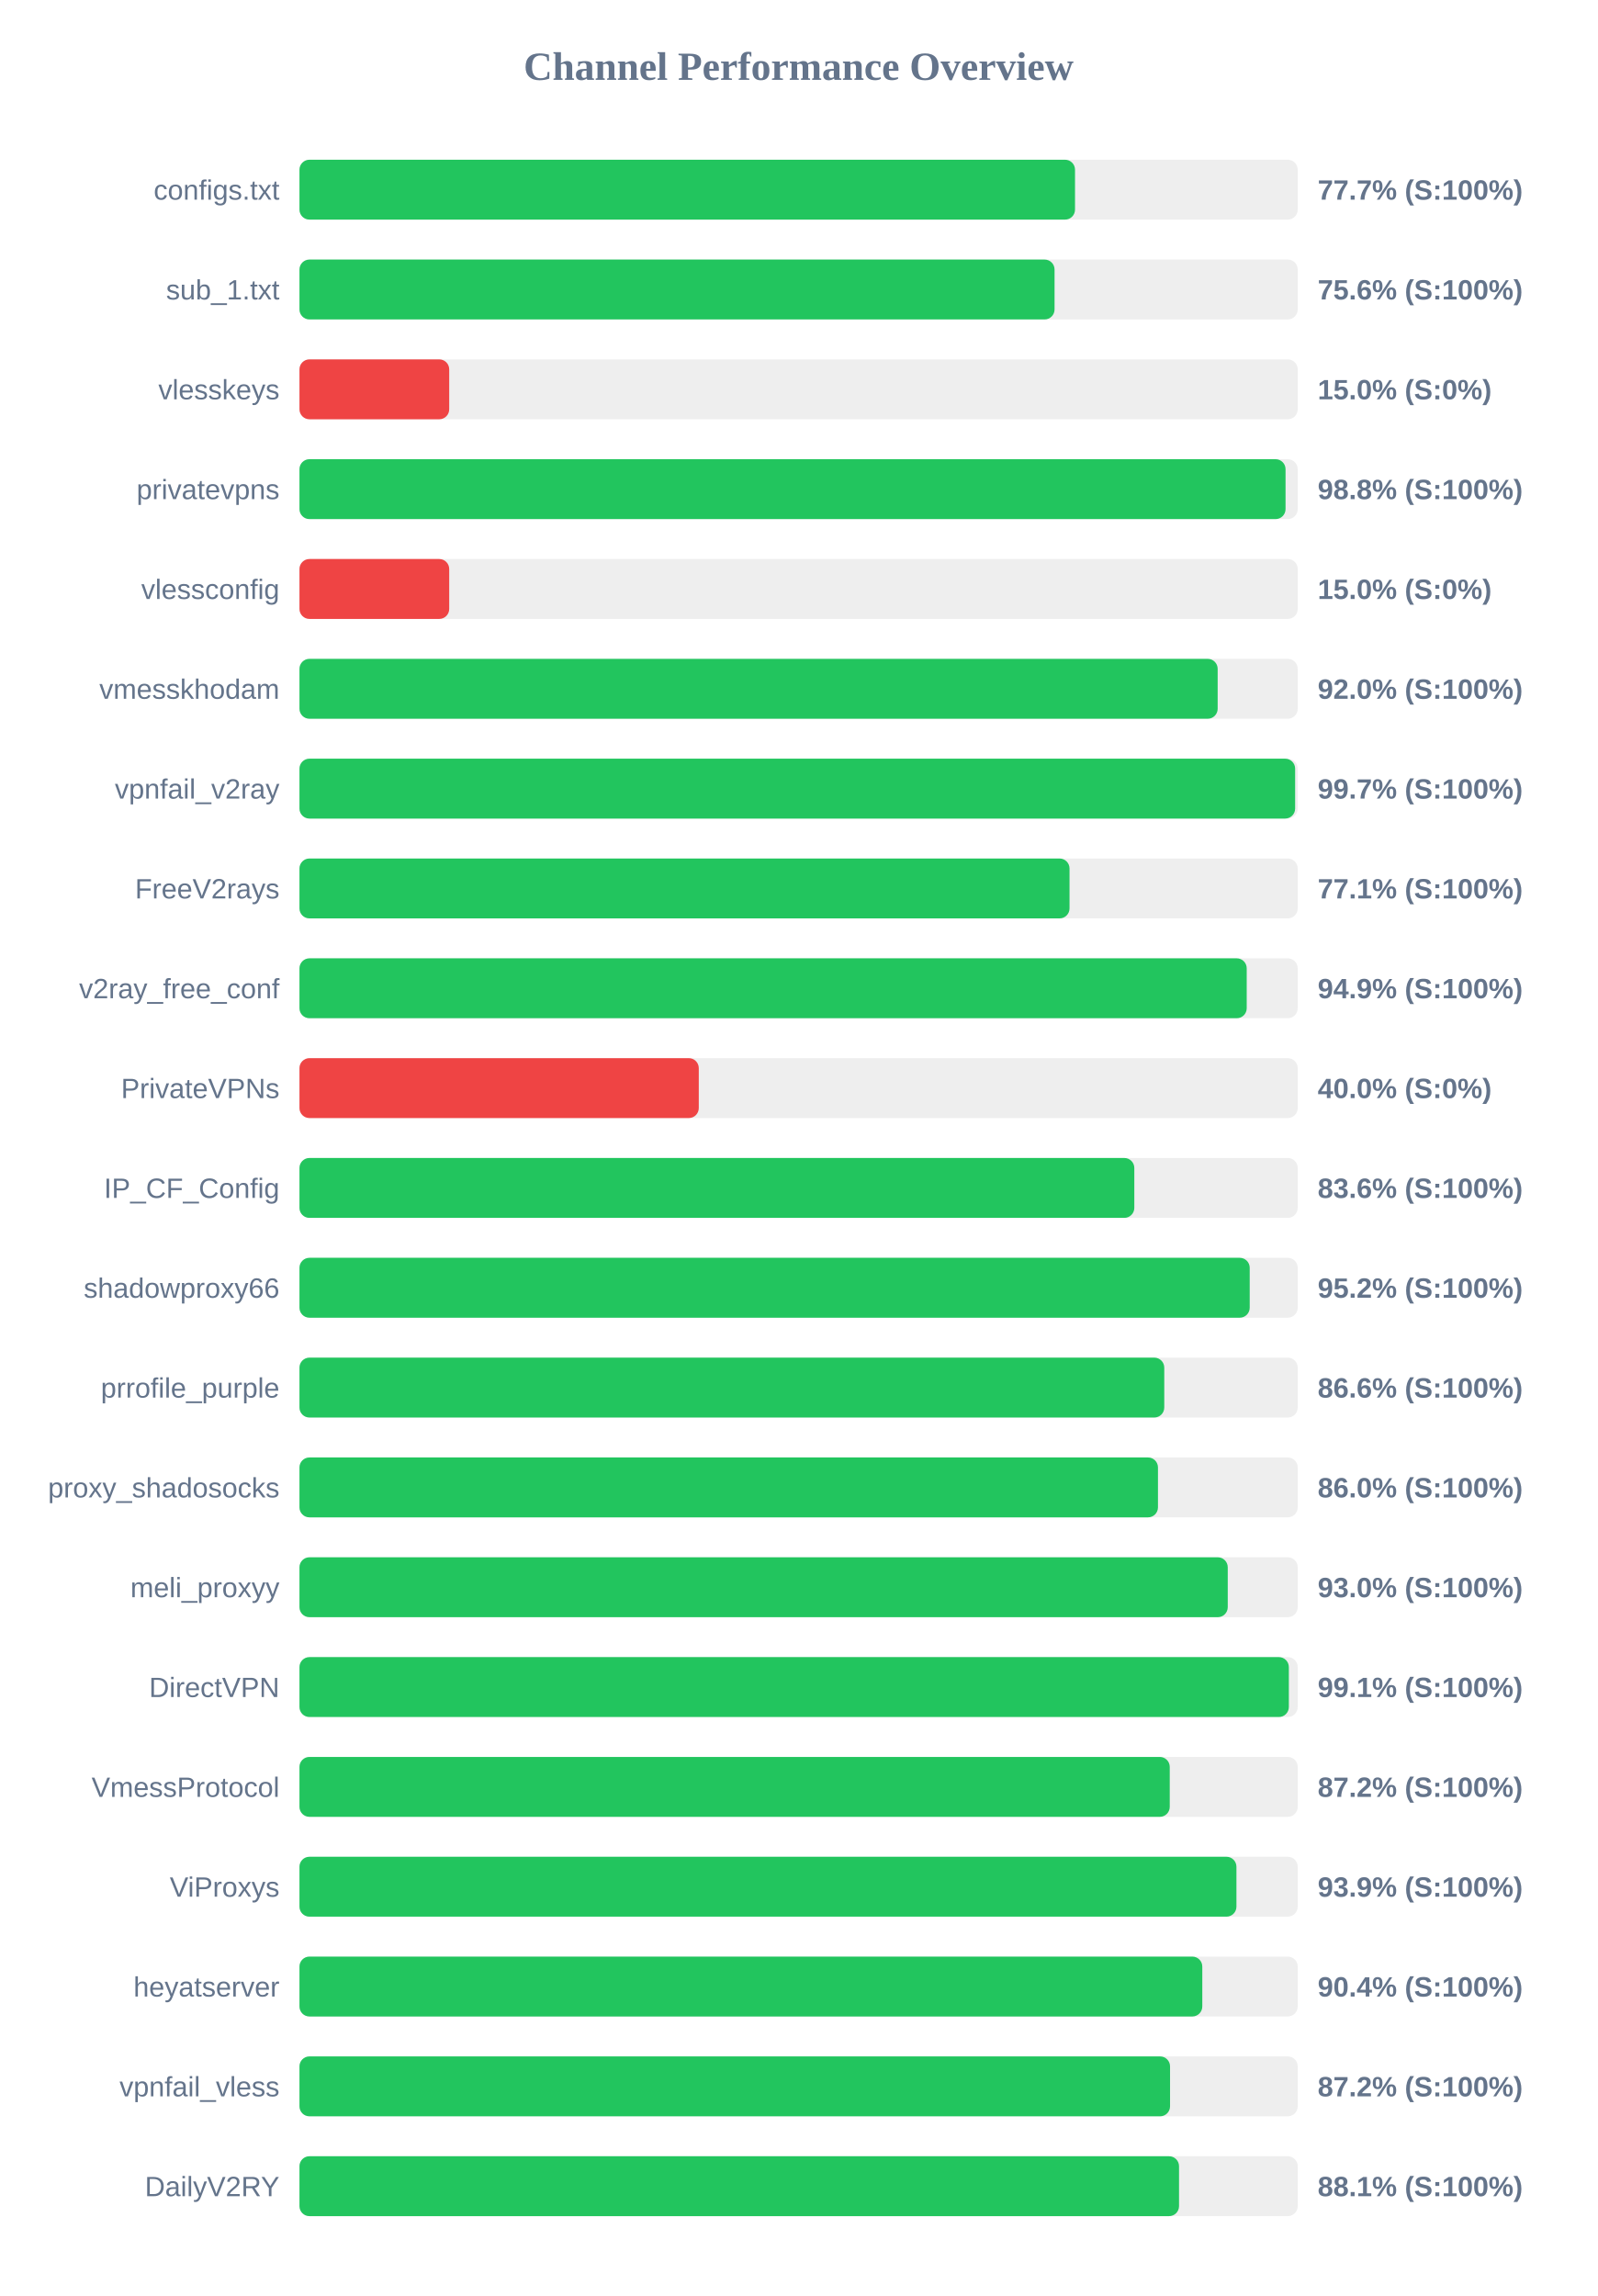
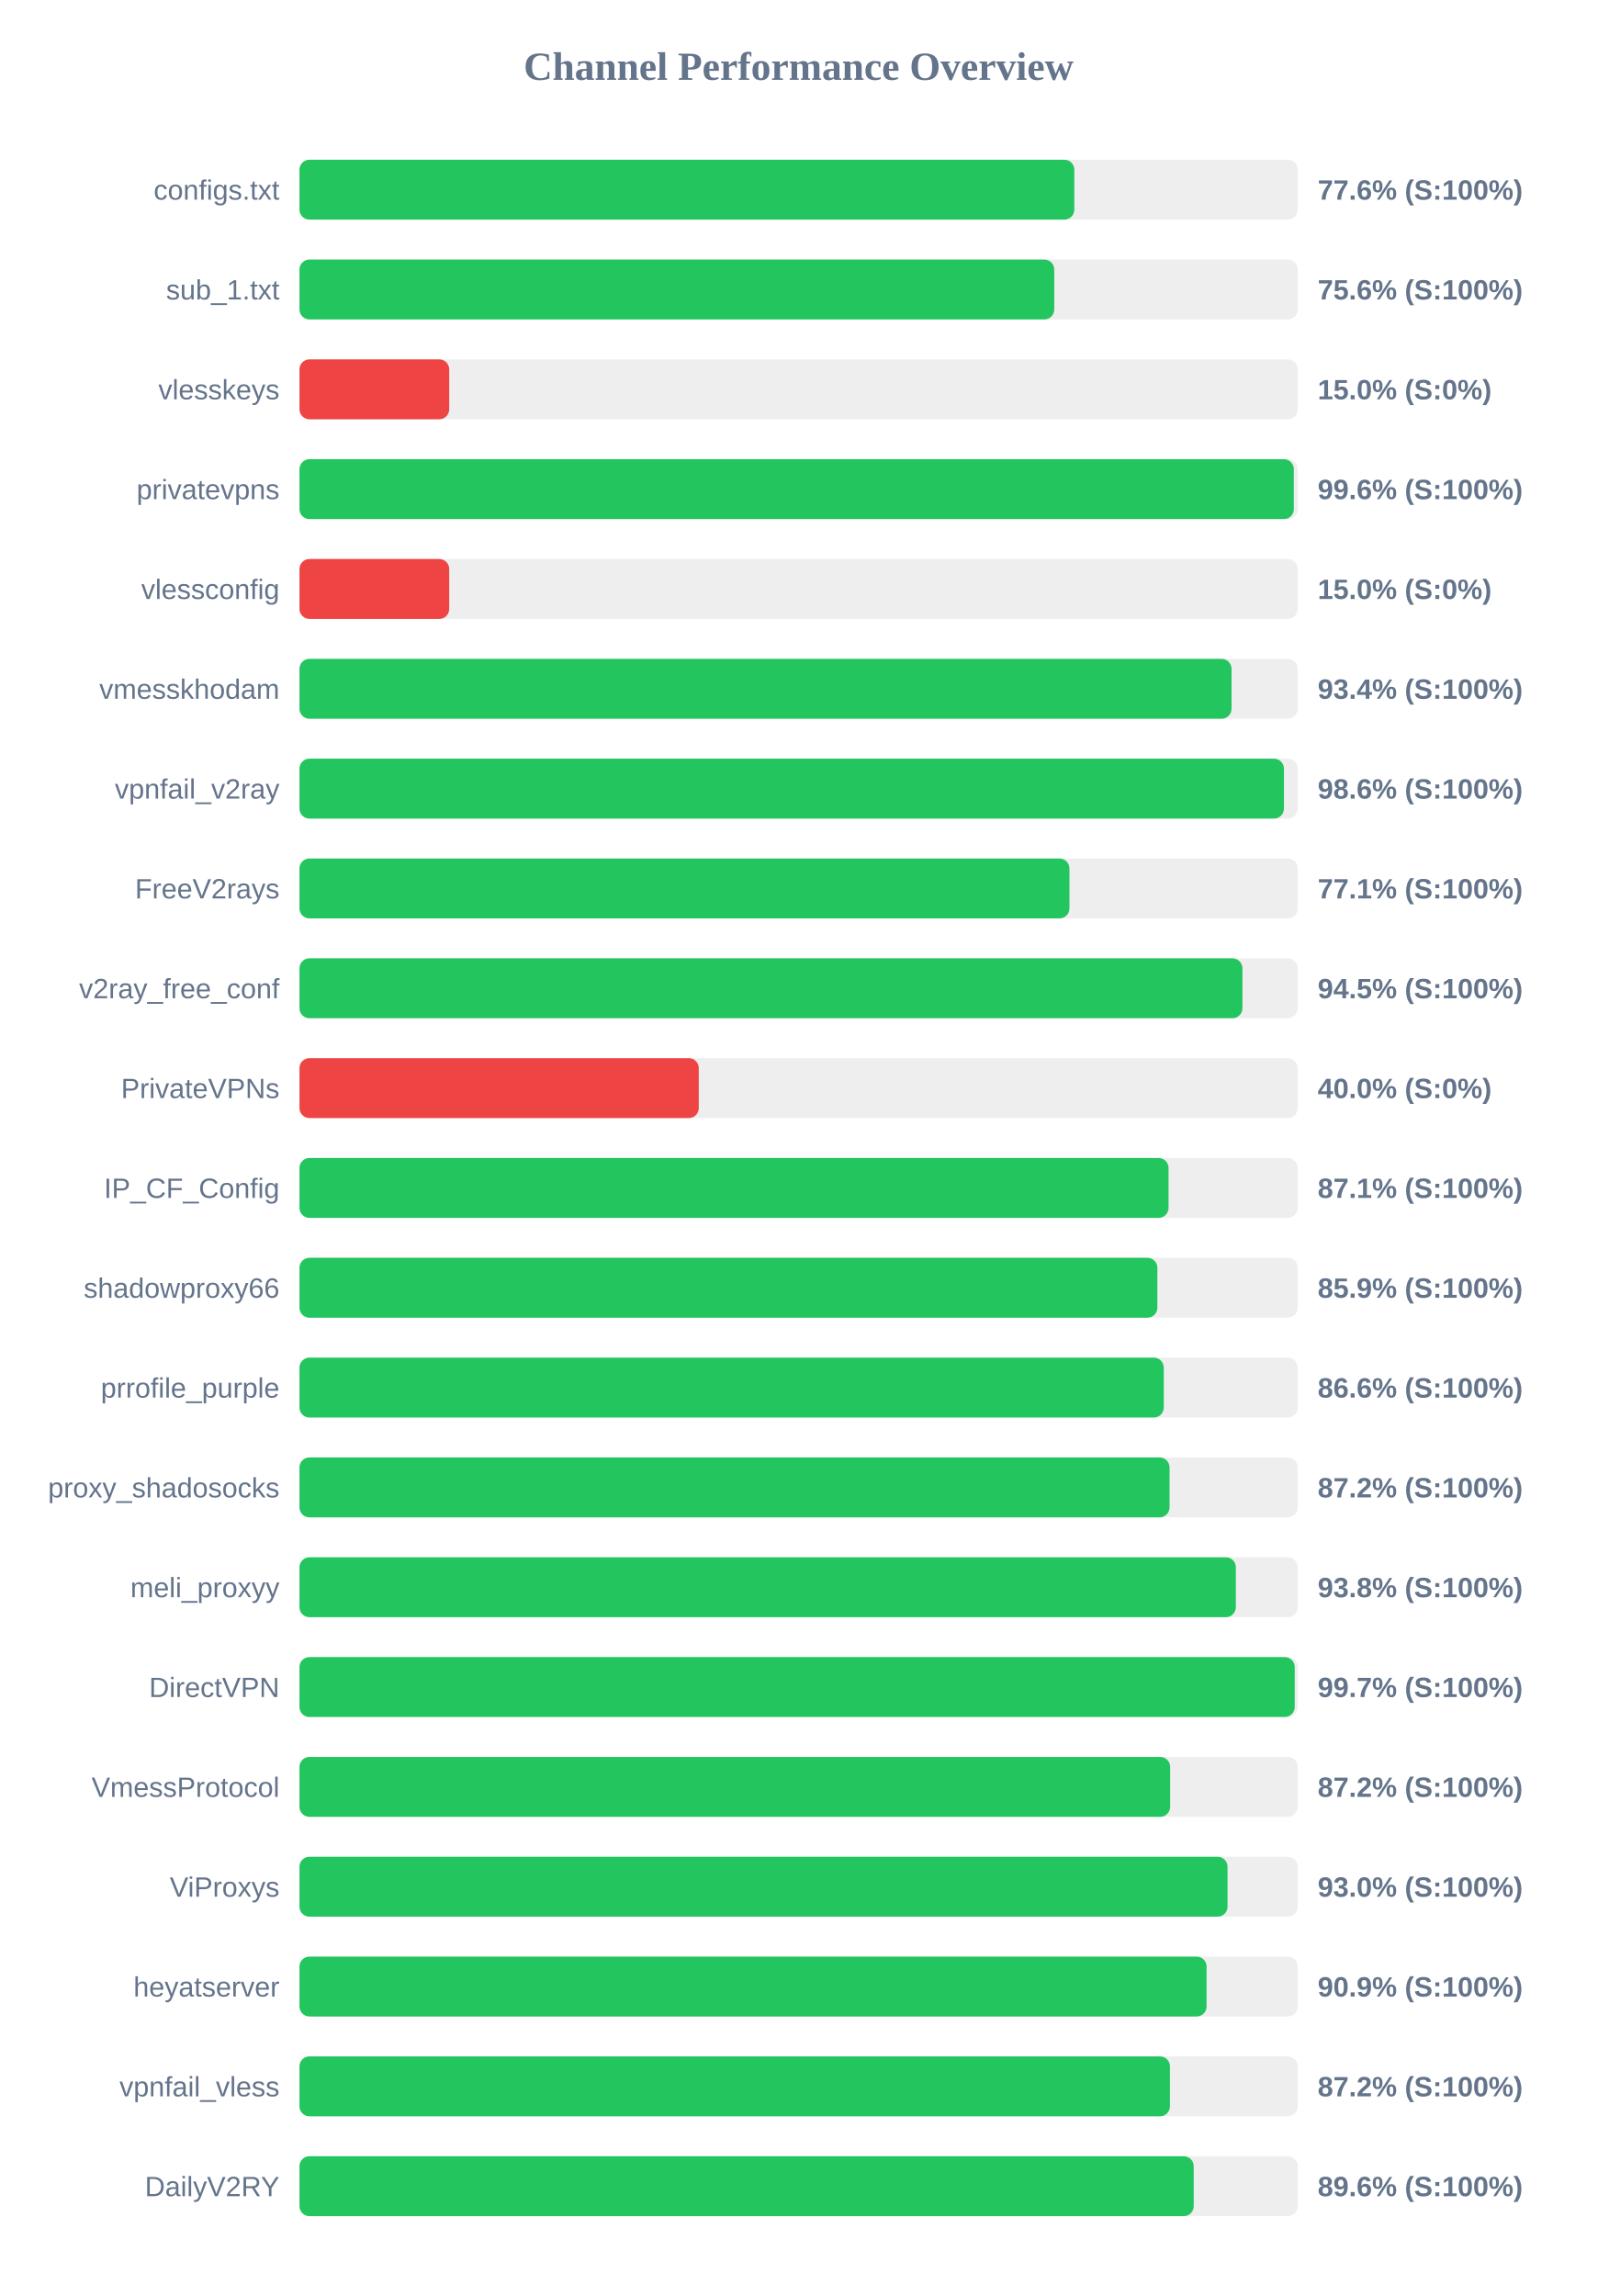
<svg xmlns="http://www.w3.org/2000/svg" width="800" height="1150" version="1.1">
  <style>
        .row { font: 14px Arial; fill: #64748b; }
        .score { font: bold 14px Arial; fill: #64748b; }
    </style>
  <text x="400" y="40" text-anchor="middle" font-size="20px" font-weight="bold" fill="#64748b">Channel Performance Overview</text>
  <rect x="150" y="80" width="500" height="30" fill="#eee" rx="5" />
-   <rect x="150" y="80" width="388.45" height="30" fill="#22c55e" rx="5" />
+   <rect x="150" y="80" width="388.1" height="30" fill="#22c55e" rx="5" />
  <text x="140" y="100" text-anchor="end" class="row">configs.txt</text>
-   <text x="660" y="100" text-anchor="start" class="score">77.7% (S:100%)</text>
+   <text x="660" y="100" text-anchor="start" class="score">77.6% (S:100%)</text>
  <rect x="150" y="130" width="500" height="30" fill="#eee" rx="5" />
-   <rect x="150" y="130" width="378.2" height="30" fill="#22c55e" rx="5" />
+   <rect x="150" y="130" width="378.05" height="30" fill="#22c55e" rx="5" />
  <text x="140" y="150" text-anchor="end" class="row">sub_1.txt</text>
  <text x="660" y="150" text-anchor="start" class="score">75.6% (S:100%)</text>
  <rect x="150" y="180" width="500" height="30" fill="#eee" rx="5" />
  <rect x="150" y="180" width="75.0" height="30" fill="#ef4444" rx="5" />
  <text x="140" y="200" text-anchor="end" class="row">vlesskeys</text>
  <text x="660" y="200" text-anchor="start" class="score">15.0% (S:0%)</text>
  <rect x="150" y="230" width="500" height="30" fill="#eee" rx="5" />
-   <rect x="150" y="230" width="493.9" height="30" fill="#22c55e" rx="5" />
+   <rect x="150" y="230" width="498.05" height="30" fill="#22c55e" rx="5" />
  <text x="140" y="250" text-anchor="end" class="row">privatevpns</text>
-   <text x="660" y="250" text-anchor="start" class="score">98.8% (S:100%)</text>
+   <text x="660" y="250" text-anchor="start" class="score">99.6% (S:100%)</text>
  <rect x="150" y="280" width="500" height="30" fill="#eee" rx="5" />
  <rect x="150" y="280" width="75.0" height="30" fill="#ef4444" rx="5" />
  <text x="140" y="300" text-anchor="end" class="row">vlessconfig</text>
  <text x="660" y="300" text-anchor="start" class="score">15.0% (S:0%)</text>
  <rect x="150" y="330" width="500" height="30" fill="#eee" rx="5" />
-   <rect x="150" y="330" width="459.9" height="30" fill="#22c55e" rx="5" />
+   <rect x="150" y="330" width="466.85" height="30" fill="#22c55e" rx="5" />
  <text x="140" y="350" text-anchor="end" class="row">vmesskhodam</text>
-   <text x="660" y="350" text-anchor="start" class="score">92.0% (S:100%)</text>
+   <text x="660" y="350" text-anchor="start" class="score">93.4% (S:100%)</text>
  <rect x="150" y="380" width="500" height="30" fill="#eee" rx="5" />
-   <rect x="150" y="380" width="498.7" height="30" fill="#22c55e" rx="5" />
+   <rect x="150" y="380" width="493.1" height="30" fill="#22c55e" rx="5" />
  <text x="140" y="400" text-anchor="end" class="row">vpnfail_v2ray</text>
-   <text x="660" y="400" text-anchor="start" class="score">99.7% (S:100%)</text>
+   <text x="660" y="400" text-anchor="start" class="score">98.6% (S:100%)</text>
  <rect x="150" y="430" width="500" height="30" fill="#eee" rx="5" />
-   <rect x="150" y="430" width="385.7" height="30" fill="#22c55e" rx="5" />
+   <rect x="150" y="430" width="385.65" height="30" fill="#22c55e" rx="5" />
  <text x="140" y="450" text-anchor="end" class="row">FreeV2rays</text>
  <text x="660" y="450" text-anchor="start" class="score">77.1% (S:100%)</text>
  <rect x="150" y="480" width="500" height="30" fill="#eee" rx="5" />
-   <rect x="150" y="480" width="474.45" height="30" fill="#22c55e" rx="5" />
+   <rect x="150" y="480" width="472.3" height="30" fill="#22c55e" rx="5" />
  <text x="140" y="500" text-anchor="end" class="row">v2ray_free_conf</text>
-   <text x="660" y="500" text-anchor="start" class="score">94.9% (S:100%)</text>
+   <text x="660" y="500" text-anchor="start" class="score">94.5% (S:100%)</text>
  <rect x="150" y="530" width="500" height="30" fill="#eee" rx="5" />
  <rect x="150" y="530" width="200.0" height="30" fill="#ef4444" rx="5" />
  <text x="140" y="550" text-anchor="end" class="row">PrivateVPNs</text>
  <text x="660" y="550" text-anchor="start" class="score">40.0% (S:0%)</text>
  <rect x="150" y="580" width="500" height="30" fill="#eee" rx="5" />
-   <rect x="150" y="580" width="418.15" height="30" fill="#22c55e" rx="5" />
+   <rect x="150" y="580" width="435.3" height="30" fill="#22c55e" rx="5" />
  <text x="140" y="600" text-anchor="end" class="row">IP_CF_Config</text>
-   <text x="660" y="600" text-anchor="start" class="score">83.6% (S:100%)</text>
+   <text x="660" y="600" text-anchor="start" class="score">87.1% (S:100%)</text>
  <rect x="150" y="630" width="500" height="30" fill="#eee" rx="5" />
-   <rect x="150" y="630" width="475.95" height="30" fill="#22c55e" rx="5" />
+   <rect x="150" y="630" width="429.7" height="30" fill="#22c55e" rx="5" />
  <text x="140" y="650" text-anchor="end" class="row">shadowproxy66</text>
-   <text x="660" y="650" text-anchor="start" class="score">95.2% (S:100%)</text>
+   <text x="660" y="650" text-anchor="start" class="score">85.9% (S:100%)</text>
  <rect x="150" y="680" width="500" height="30" fill="#eee" rx="5" />
-   <rect x="150" y="680" width="433.15" height="30" fill="#22c55e" rx="5" />
+   <rect x="150" y="680" width="432.9" height="30" fill="#22c55e" rx="5" />
  <text x="140" y="700" text-anchor="end" class="row">prrofile_purple</text>
  <text x="660" y="700" text-anchor="start" class="score">86.6% (S:100%)</text>
  <rect x="150" y="730" width="500" height="30" fill="#eee" rx="5" />
-   <rect x="150" y="730" width="430.0" height="30" fill="#22c55e" rx="5" />
+   <rect x="150" y="730" width="435.8" height="30" fill="#22c55e" rx="5" />
  <text x="140" y="750" text-anchor="end" class="row">proxy_shadosocks</text>
-   <text x="660" y="750" text-anchor="start" class="score">86.0% (S:100%)</text>
+   <text x="660" y="750" text-anchor="start" class="score">87.2% (S:100%)</text>
  <rect x="150" y="780" width="500" height="30" fill="#eee" rx="5" />
-   <rect x="150" y="780" width="464.95" height="30" fill="#22c55e" rx="5" />
+   <rect x="150" y="780" width="469.0" height="30" fill="#22c55e" rx="5" />
  <text x="140" y="800" text-anchor="end" class="row">meli_proxyy</text>
-   <text x="660" y="800" text-anchor="start" class="score">93.0% (S:100%)</text>
+   <text x="660" y="800" text-anchor="start" class="score">93.8% (S:100%)</text>
  <rect x="150" y="830" width="500" height="30" fill="#eee" rx="5" />
-   <rect x="150" y="830" width="495.55" height="30" fill="#22c55e" rx="5" />
+   <rect x="150" y="830" width="498.5" height="30" fill="#22c55e" rx="5" />
  <text x="140" y="850" text-anchor="end" class="row">DirectVPN</text>
-   <text x="660" y="850" text-anchor="start" class="score">99.1% (S:100%)</text>
+   <text x="660" y="850" text-anchor="start" class="score">99.7% (S:100%)</text>
  <rect x="150" y="880" width="500" height="30" fill="#eee" rx="5" />
-   <rect x="150" y="880" width="435.9" height="30" fill="#22c55e" rx="5" />
+   <rect x="150" y="880" width="436.1" height="30" fill="#22c55e" rx="5" />
  <text x="140" y="900" text-anchor="end" class="row">VmessProtocol</text>
  <text x="660" y="900" text-anchor="start" class="score">87.2% (S:100%)</text>
  <rect x="150" y="930" width="500" height="30" fill="#eee" rx="5" />
-   <rect x="150" y="930" width="469.3" height="30" fill="#22c55e" rx="5" />
+   <rect x="150" y="930" width="464.85" height="30" fill="#22c55e" rx="5" />
  <text x="140" y="950" text-anchor="end" class="row">ViProxys</text>
-   <text x="660" y="950" text-anchor="start" class="score">93.9% (S:100%)</text>
+   <text x="660" y="950" text-anchor="start" class="score">93.0% (S:100%)</text>
  <rect x="150" y="980" width="500" height="30" fill="#eee" rx="5" />
-   <rect x="150" y="980" width="452.2" height="30" fill="#22c55e" rx="5" />
+   <rect x="150" y="980" width="454.35" height="30" fill="#22c55e" rx="5" />
  <text x="140" y="1000" text-anchor="end" class="row">heyatserver</text>
-   <text x="660" y="1000" text-anchor="start" class="score">90.4% (S:100%)</text>
+   <text x="660" y="1000" text-anchor="start" class="score">90.9% (S:100%)</text>
  <rect x="150" y="1030" width="500" height="30" fill="#eee" rx="5" />
-   <rect x="150" y="1030" width="436.05" height="30" fill="#22c55e" rx="5" />
+   <rect x="150" y="1030" width="436.0" height="30" fill="#22c55e" rx="5" />
  <text x="140" y="1050" text-anchor="end" class="row">vpnfail_vless</text>
  <text x="660" y="1050" text-anchor="start" class="score">87.2% (S:100%)</text>
  <rect x="150" y="1080" width="500" height="30" fill="#eee" rx="5" />
-   <rect x="150" y="1080" width="440.55" height="30" fill="#22c55e" rx="5" />
+   <rect x="150" y="1080" width="447.9" height="30" fill="#22c55e" rx="5" />
  <text x="140" y="1100" text-anchor="end" class="row">DailyV2RY</text>
-   <text x="660" y="1100" text-anchor="start" class="score">88.1% (S:100%)</text>
+   <text x="660" y="1100" text-anchor="start" class="score">89.6% (S:100%)</text>
</svg>
